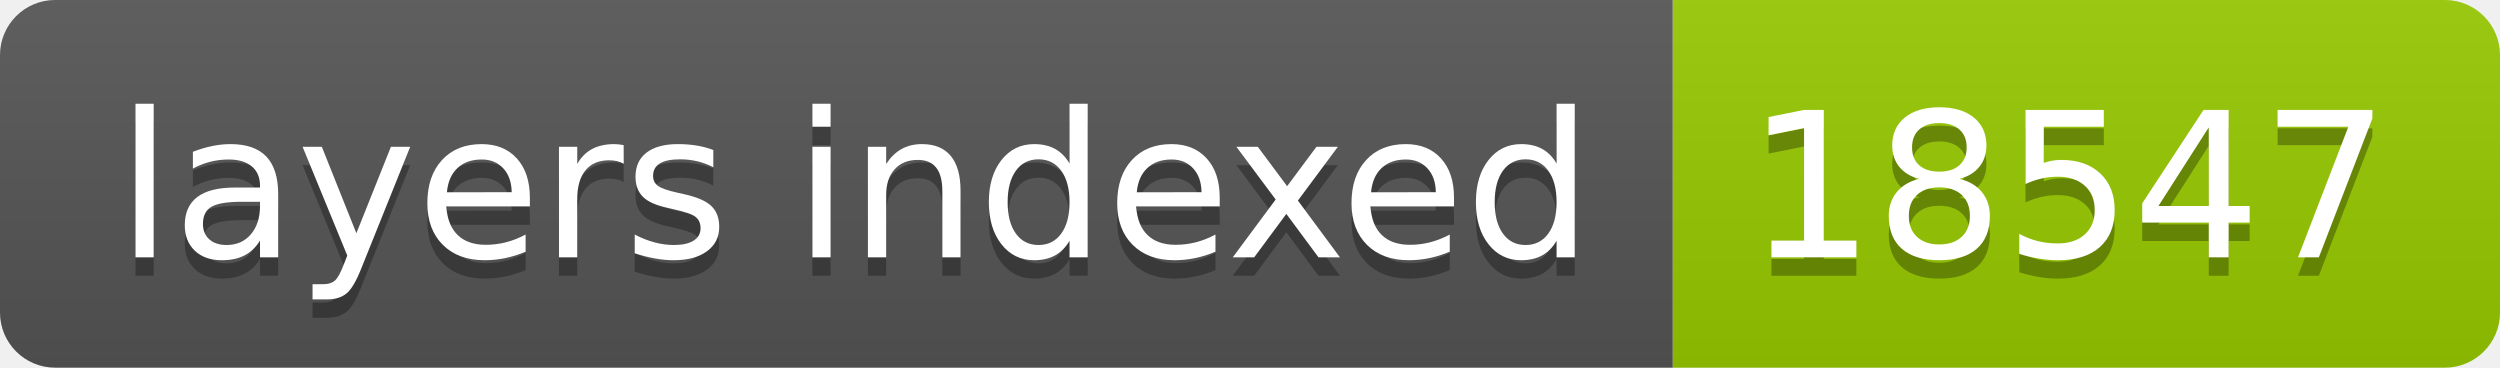
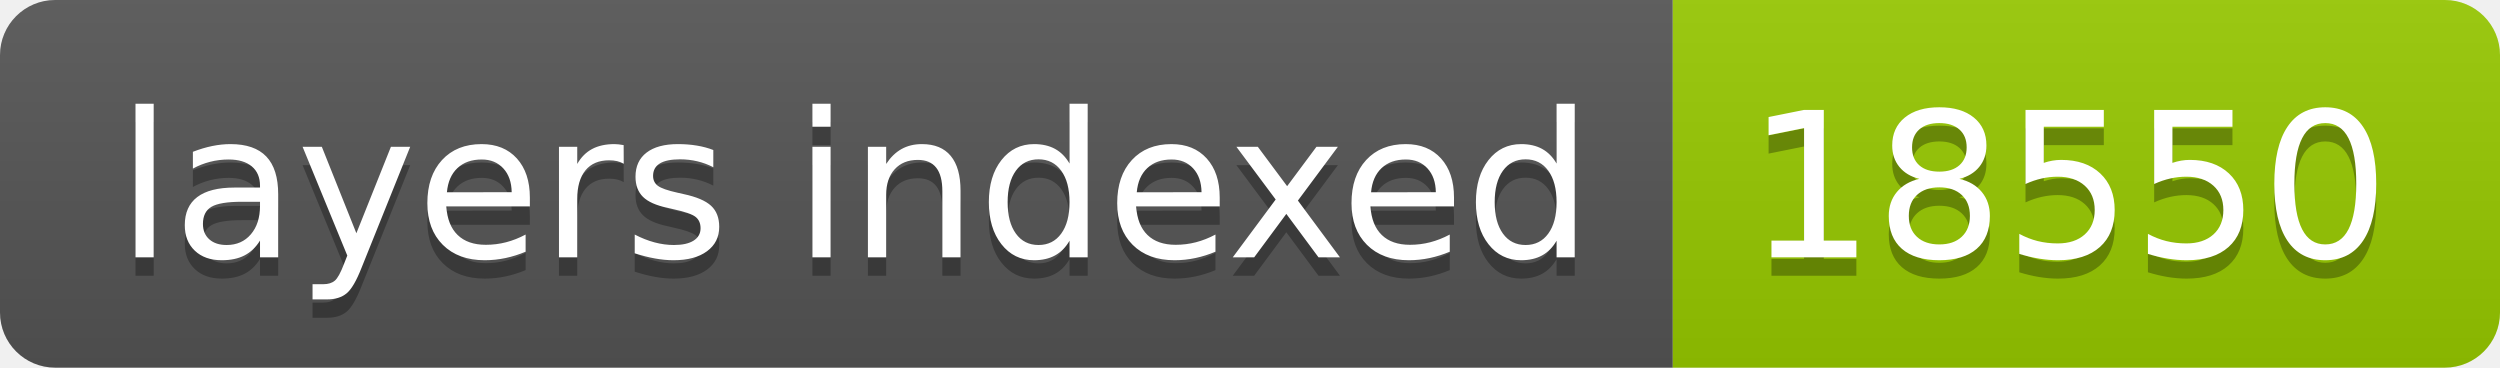
- <svg xmlns="http://www.w3.org/2000/svg" width="136" height="20" role="img" aria-label="layers indexed: 18547">
+ <svg xmlns="http://www.w3.org/2000/svg" width="136" height="20" role="img" aria-label="layers indexed: 18550">
  <linearGradient id="s" x2="0" y2="100%">
    <stop offset="0" stop-color="#bbb" stop-opacity=".1" />
    <stop offset="1" stop-opacity=".1" />
  </linearGradient>
  <clipPath id="r">
    <rect width="136" height="20" rx="3" fill="#fff" />
  </clipPath>
  <g clip-path="url(#r)">
    <rect width="91" height="20" fill="#555" />
    <rect x="91" width="45" height="20" fill="#97ca00" />
    <rect width="136" height="20" fill="url(#s)" />
  </g>
  <g fill="#fff" text-anchor="middle" font-family="Verdana,Geneva,DejaVu Sans,sans-serif" text-rendering="geometricPrecision" font-size="110">
    <text aria-hidden="true" x="465" y="150" fill="#010101" fill-opacity=".3" transform="scale(.1)" textLength="810">layers indexed</text>
    <text x="465" y="140" transform="scale(.1)" fill="#fff" textLength="810">layers indexed</text>
-     <text aria-hidden="true" x="1125" y="150" fill="#010101" fill-opacity=".3" transform="scale(.1)" textLength="350">18547</text>
-     <text x="1125" y="140" transform="scale(.1)" fill="#fff" textLength="350">18547</text>
+     <text aria-hidden="true" x="1125" y="150" fill="#010101" fill-opacity=".3" transform="scale(.1)" textLength="350">18550</text>
+     <text x="1125" y="140" transform="scale(.1)" fill="#fff" textLength="350">18550</text>
  </g>
</svg>
